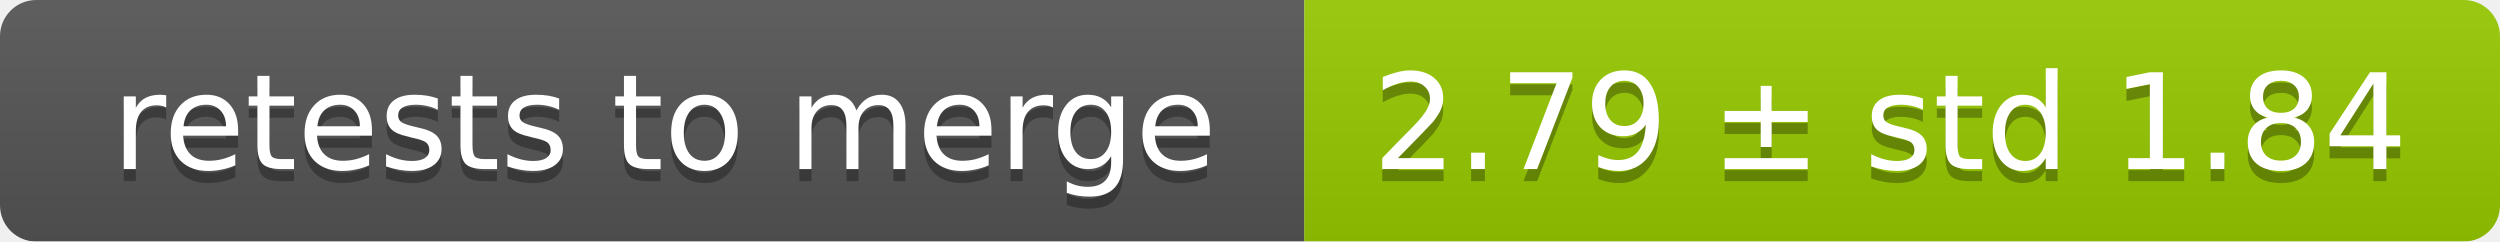
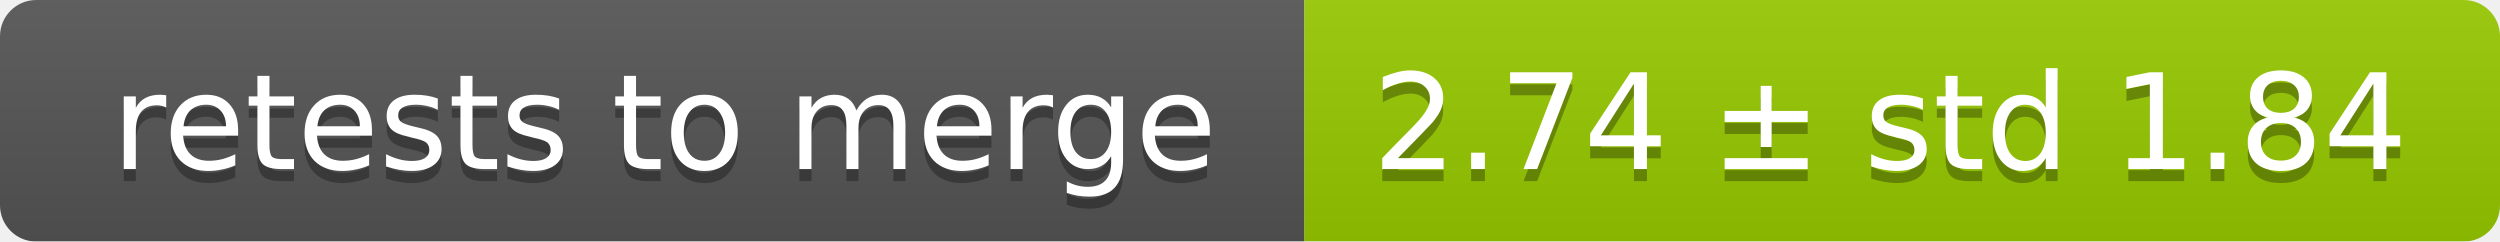
<svg xmlns="http://www.w3.org/2000/svg" width="207" height="20">
  <linearGradient id="smooth" x2="0" y2="100%">
    <stop offset="0" stop-color="#bbb" stop-opacity=".1" />
    <stop offset="1" stop-opacity=".1" />
  </linearGradient>
  <mask id="round">
    <rect width="207" height="20" rx="3" fill="#fff" />
  </mask>
  <g mask="url(#round)">
    <rect width="108" height="20" fill="#555" />
    <rect x="108" width="99" height="20" fill="#97ca00" />
    <rect width="207" height="20" fill="url(#smooth)" />
  </g>
  <g fill="#fff" text-anchor="middle" font-family="DejaVu Sans,Verdana,Geneva,sans-serif" font-size="11">
    <text x="55" y="15" fill="#010101" fill-opacity=".3">retests to merge</text>
    <text x="55" y="14">retests to merge</text>
-     <text x="156.5" y="15" fill="#010101" fill-opacity=".3">2.79 ± std 1.84</text>
-     <text x="156.5" y="14">2.79 ± std 1.84</text>
+     <text x="156.5" y="15" fill="#010101" fill-opacity=".3">2.74 ± std 1.84</text>
+     <text x="156.5" y="14">2.74 ± std 1.84</text>
  </g>
</svg>
